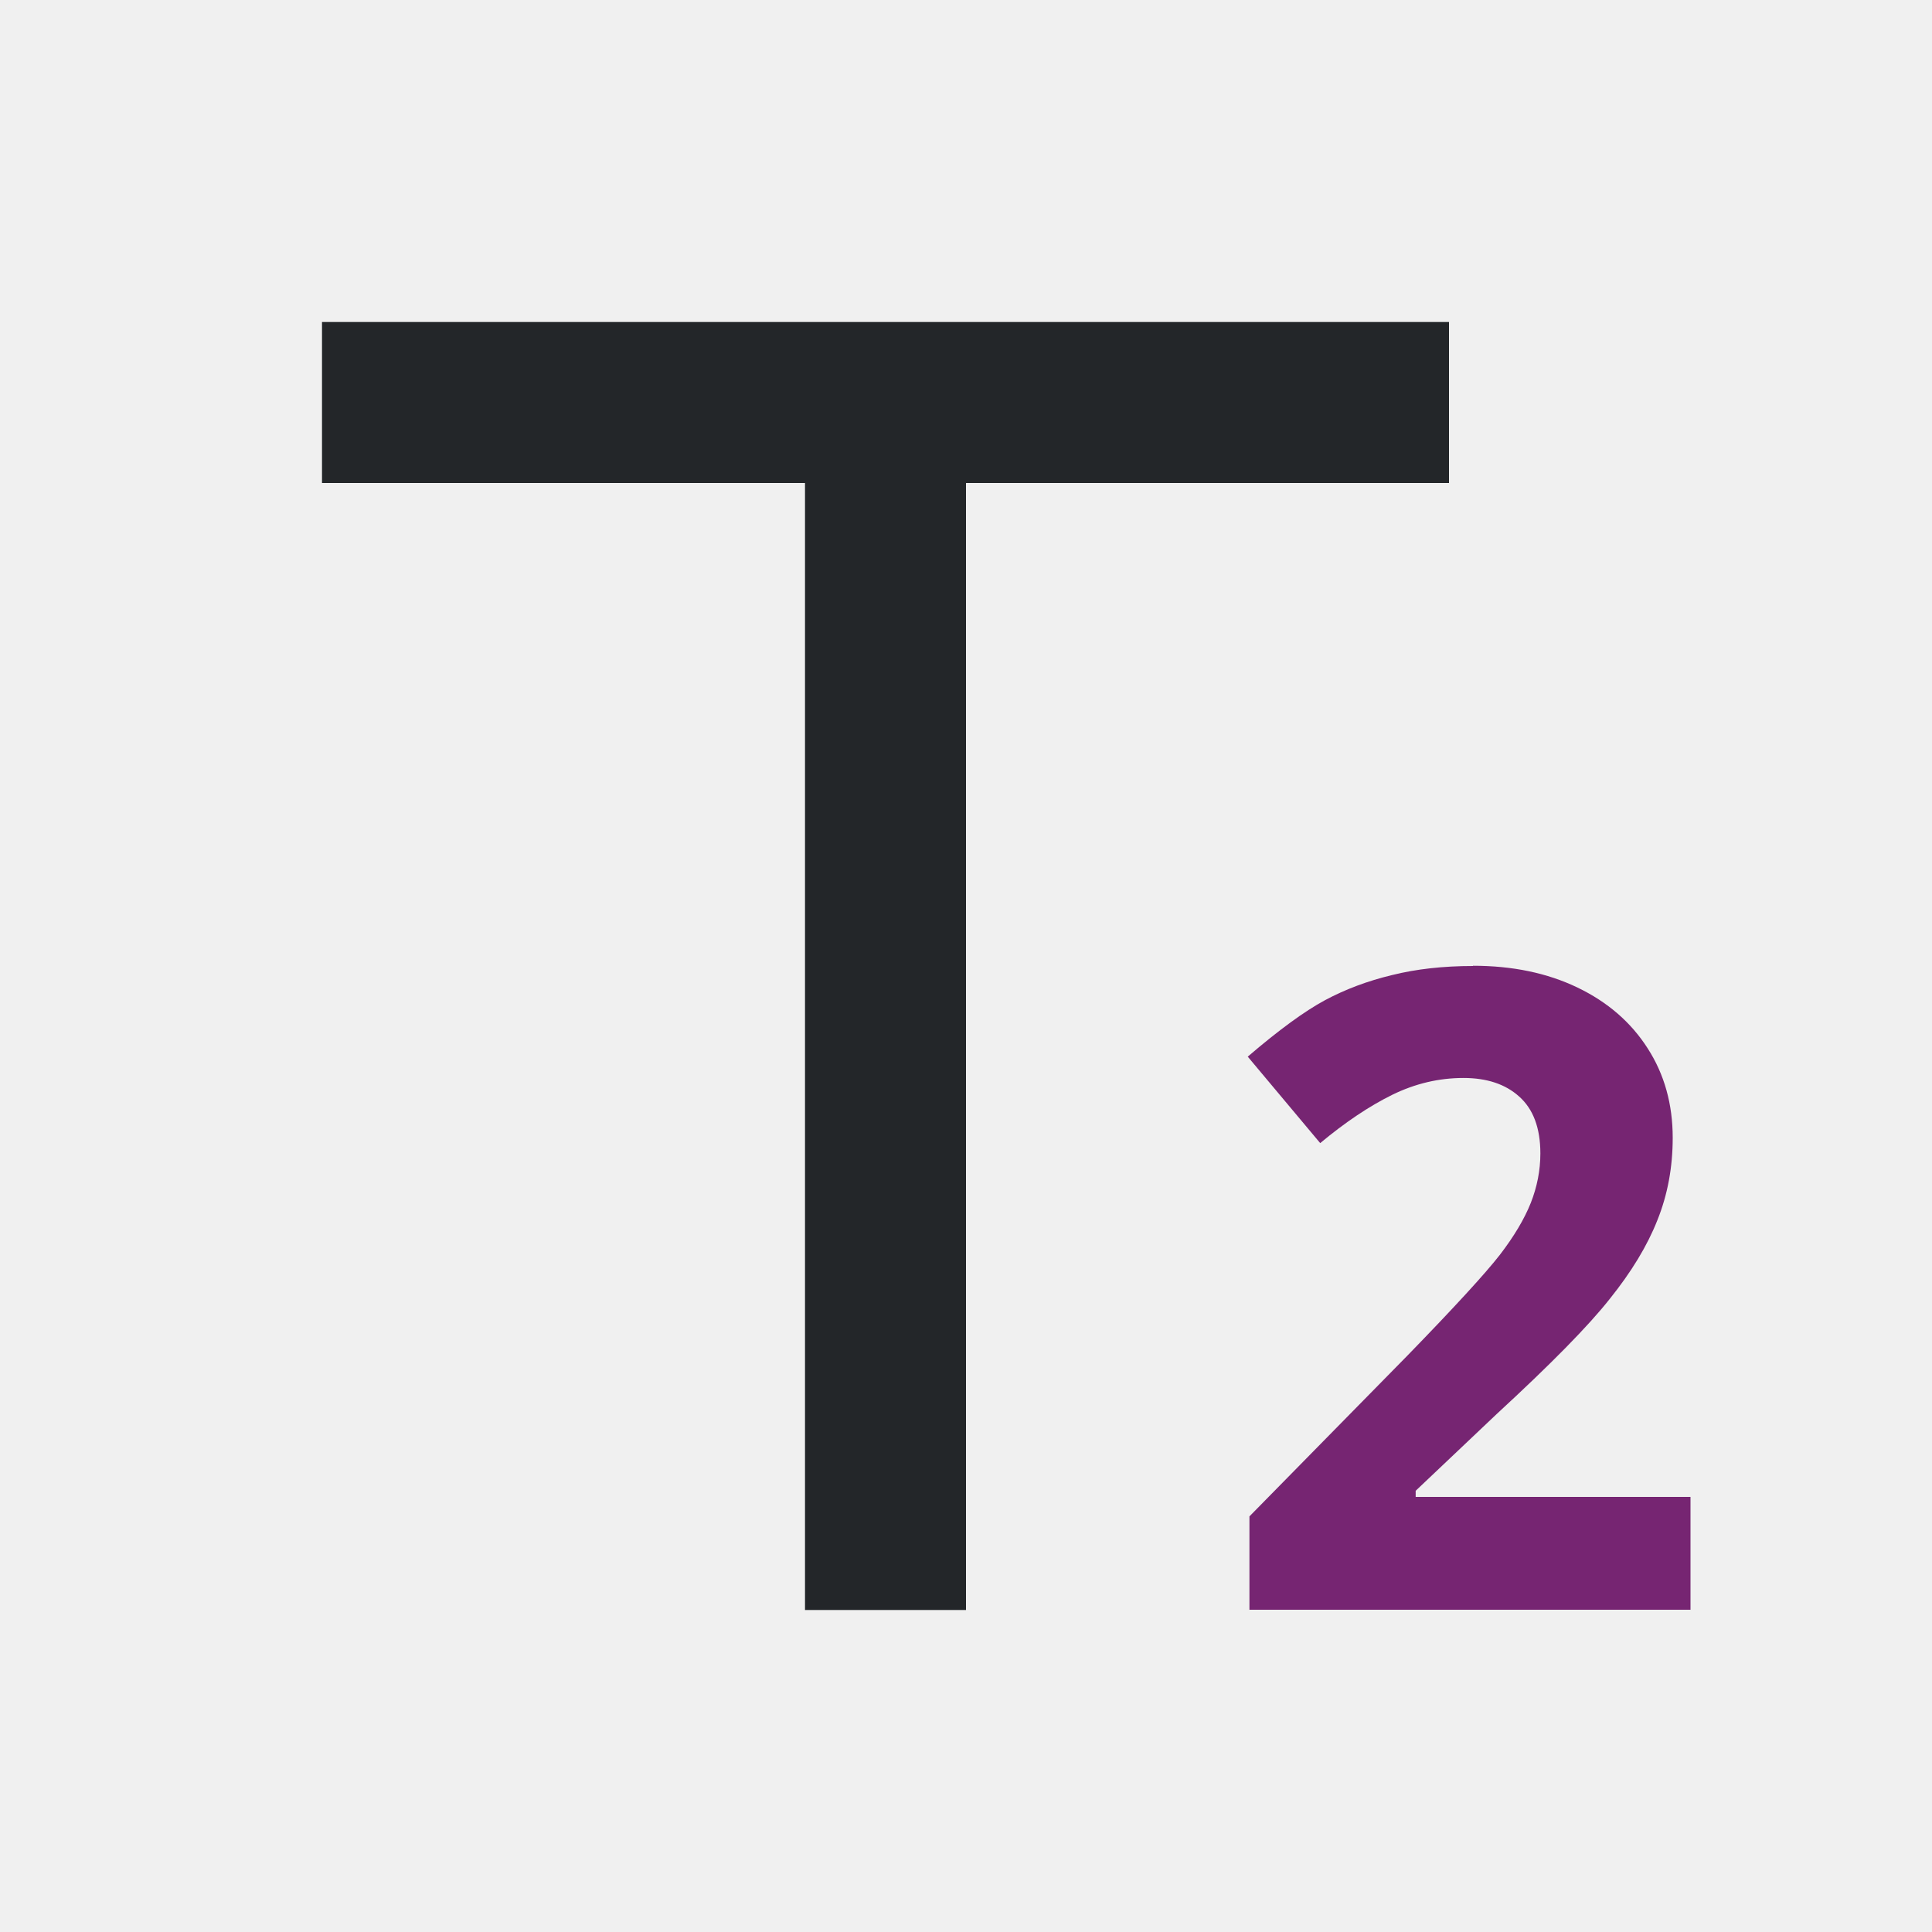
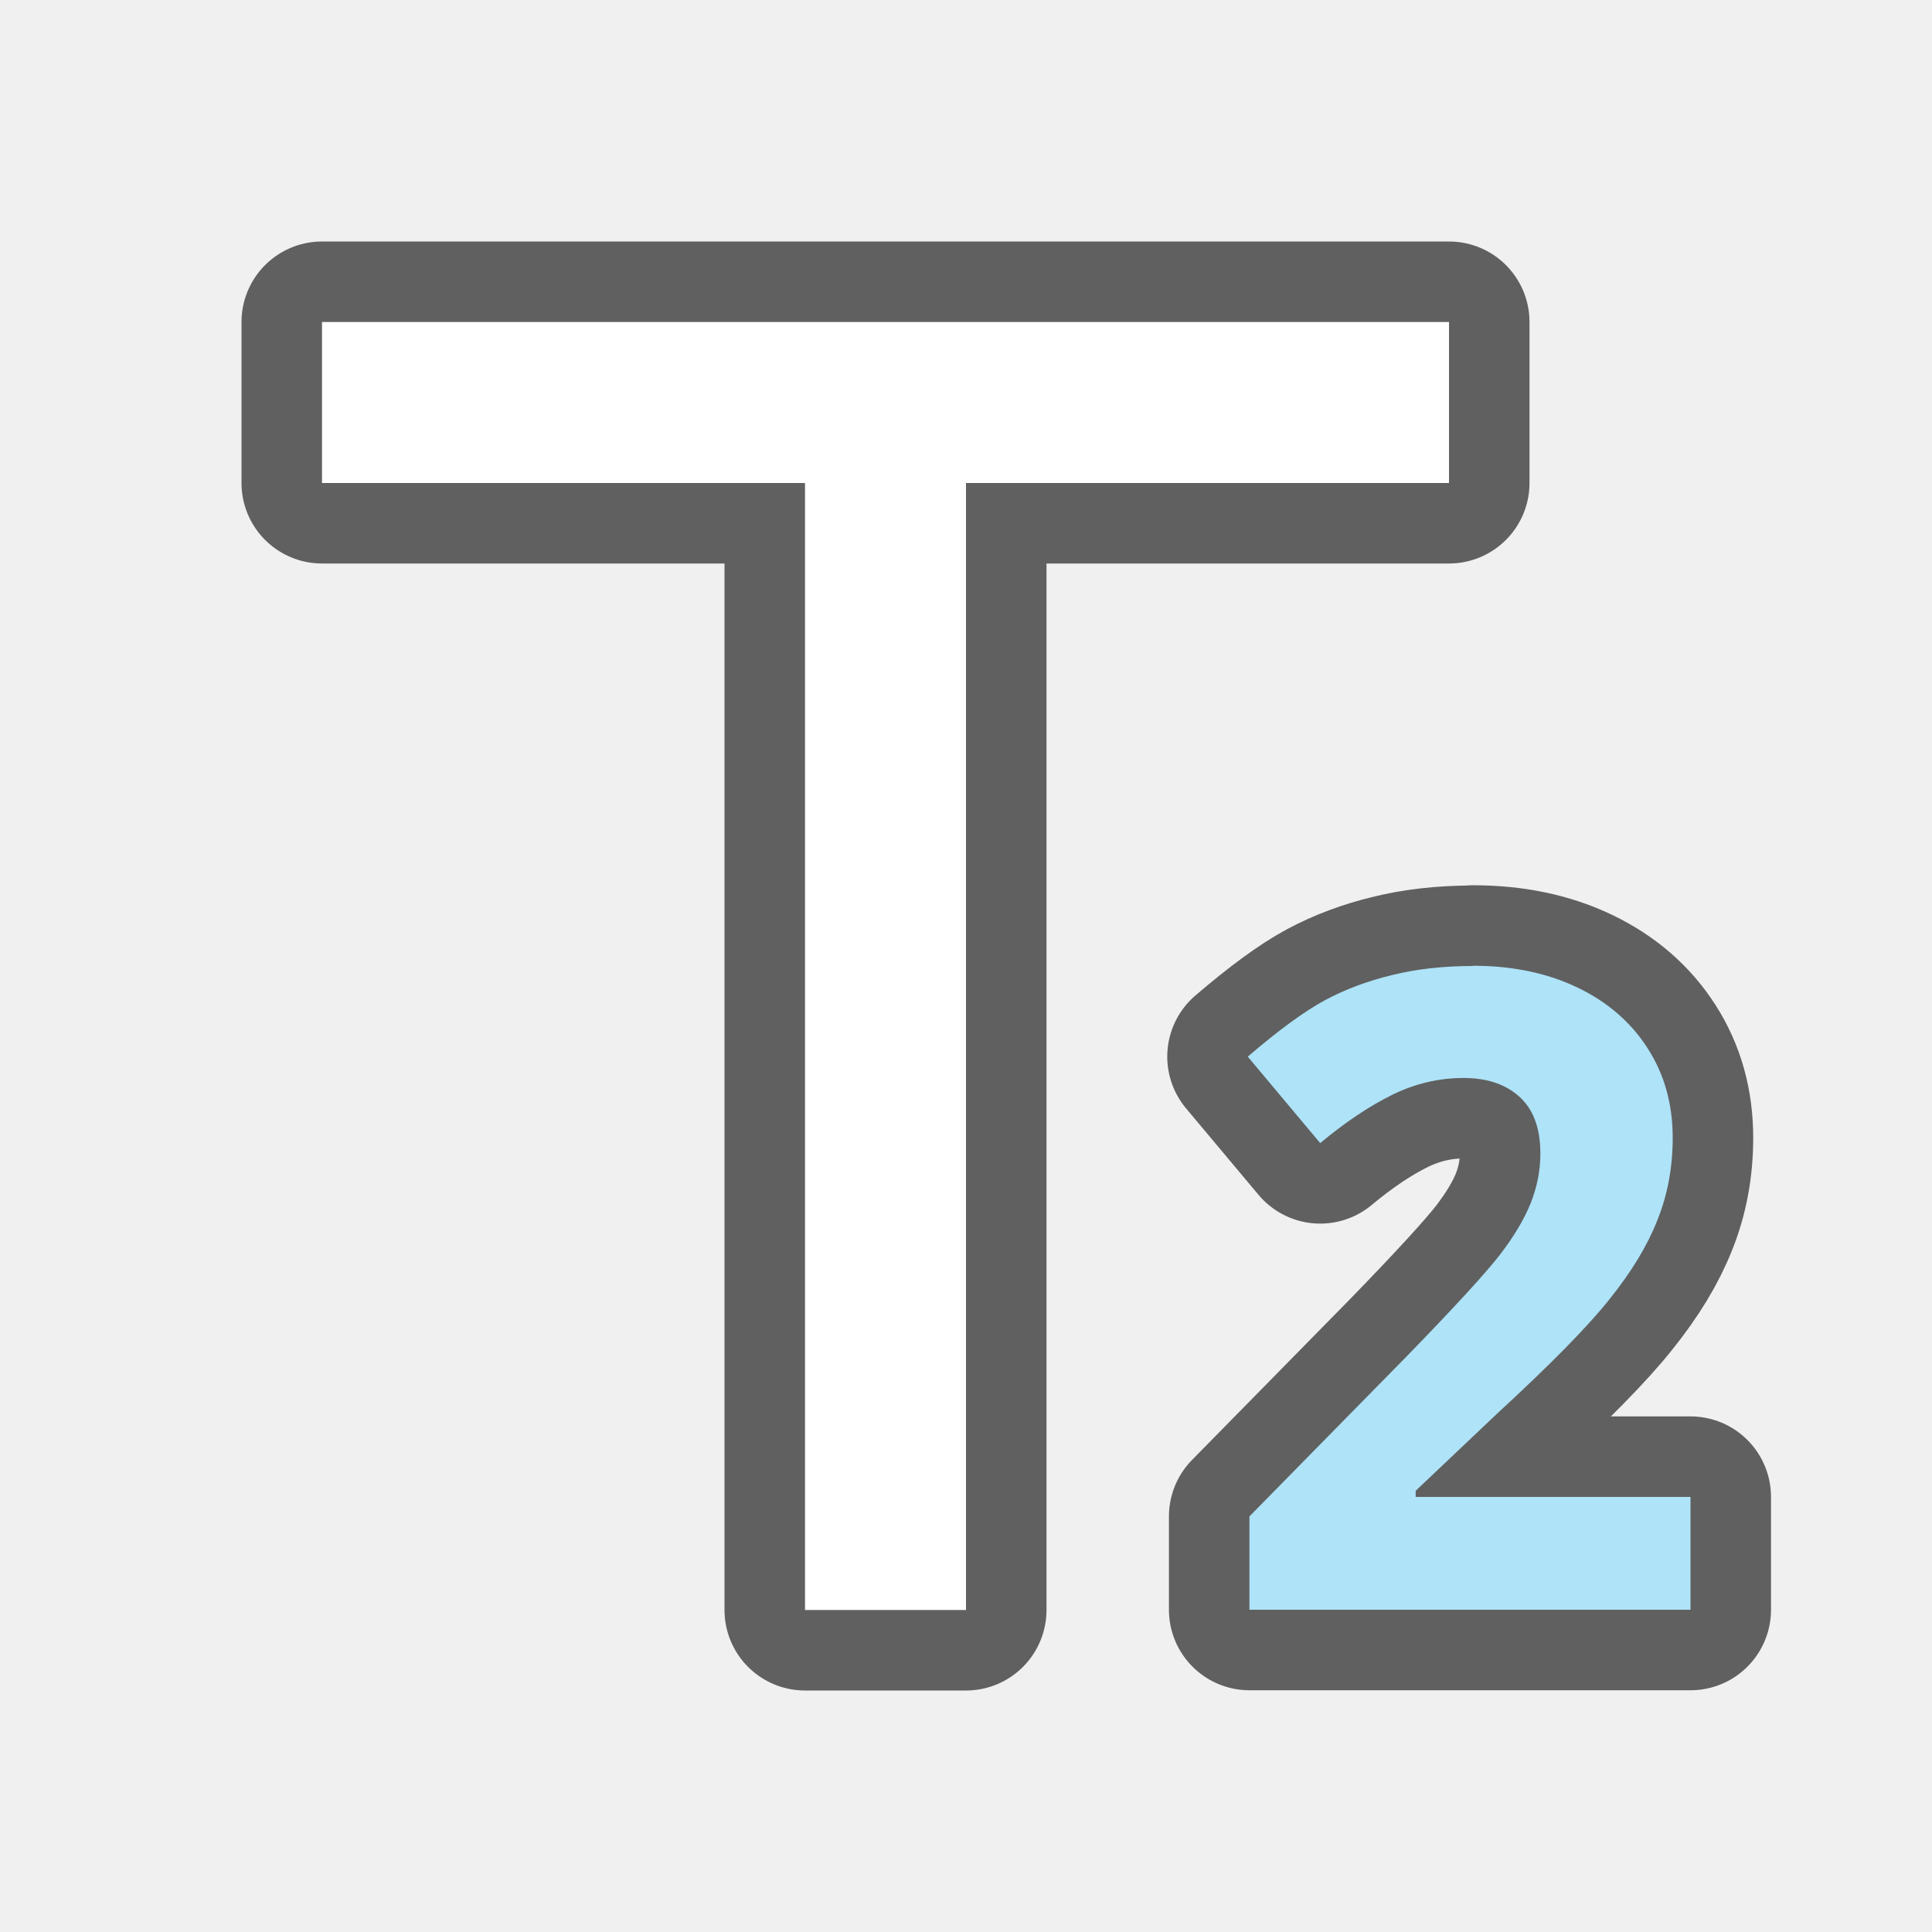
- <svg xmlns="http://www.w3.org/2000/svg" viewBox="0 0 24 24">
-   <path d="m4 4v2h6v14h2v-14h6v-2z" fill="#232629" />
-   <path d="m18.299 12c-.372 0-.708.038-1.008.113-.3.072-.578.176-.832.312-.254.137-.573.37-.959.701l.9 1.074c.311-.259.609-.459.895-.6.286-.14.581-.209.885-.209.289 0 .52.076.691.23.175.155.264.391.264.707 0 .212-.041.417-.119.615-.079.198-.206.413-.385.646-.179.23-.56.646-1.143 1.246l-1.967 2.002v1.16h5.479v-1.402h-3.414v-.076l1.008-.955c.672-.619 1.14-1.095 1.404-1.43.268-.334.465-.658.59-.975.129-.32.191-.662.191-1.025 0-.417-.103-.788-.311-1.111-.207-.324-.498-.576-.873-.756-.375-.18-.807-.27-1.297-.27z" fill="#762572" />
+ <svg xmlns="http://www.w3.org/2000/svg" viewBox="0 0 24 24" version="1.1" id="svg6">
+   <defs id="defs10" />
+   <path style="fill:#000000;stroke:#000000;opacity:0.6;stroke-width:2;stroke-miterlimit:4;stroke-dasharray:none;stroke-linejoin:round" id="path822" fill="#232629" d="m4 4v2h6v14h2v-14h6v-2z" />
+   <path style="fill:#000000;fill-opacity:1;stroke:#000000;opacity:0.6;stroke-width:2;stroke-miterlimit:4;stroke-dasharray:none;stroke-linejoin:round" id="path824" fill="#762572" d="m18.299 12c-.372 0-.708.038-1.008.113-.3.072-.578.176-.832.312-.254.137-.573.37-.959.701l.9 1.074c.311-.259.609-.459.895-.6.286-.14.581-.209.885-.209.289 0 .52.076.691.23.175.155.264.391.264.707 0 .212-.041.417-.119.615-.079.198-.206.413-.385.646-.179.23-.56.646-1.143 1.246l-1.967 2.002v1.16h5.479v-1.402h-3.414v-.076l1.008-.955c.672-.619 1.14-1.095 1.404-1.43.268-.334.465-.658.59-.975.129-.32.191-.662.191-1.025 0-.417-.103-.788-.311-1.111-.207-.324-.498-.576-.873-.756-.375-.18-.807-.27-1.297-.27z" />
+   <path d="m4 4v2h6v14h2v-14h6v-2z" fill="#232629" id="path2" style="fill:#ffffff" />
+   <path d="m18.299 12c-.372 0-.708.038-1.008.113-.3.072-.578.176-.832.312-.254.137-.573.37-.959.701l.9 1.074c.311-.259.609-.459.895-.6.286-.14.581-.209.885-.209.289 0 .52.076.691.23.175.155.264.391.264.707 0 .212-.041.417-.119.615-.079.198-.206.413-.385.646-.179.23-.56.646-1.143 1.246l-1.967 2.002v1.16h5.479v-1.402h-3.414v-.076l1.008-.955c.672-.619 1.14-1.095 1.404-1.43.268-.334.465-.658.59-.975.129-.32.191-.662.191-1.025 0-.417-.103-.788-.311-1.111-.207-.324-.498-.576-.873-.756-.375-.18-.807-.27-1.297-.27z" fill="#762572" id="path4" style="fill:#aee3f8;fill-opacity:1" />
</svg>
